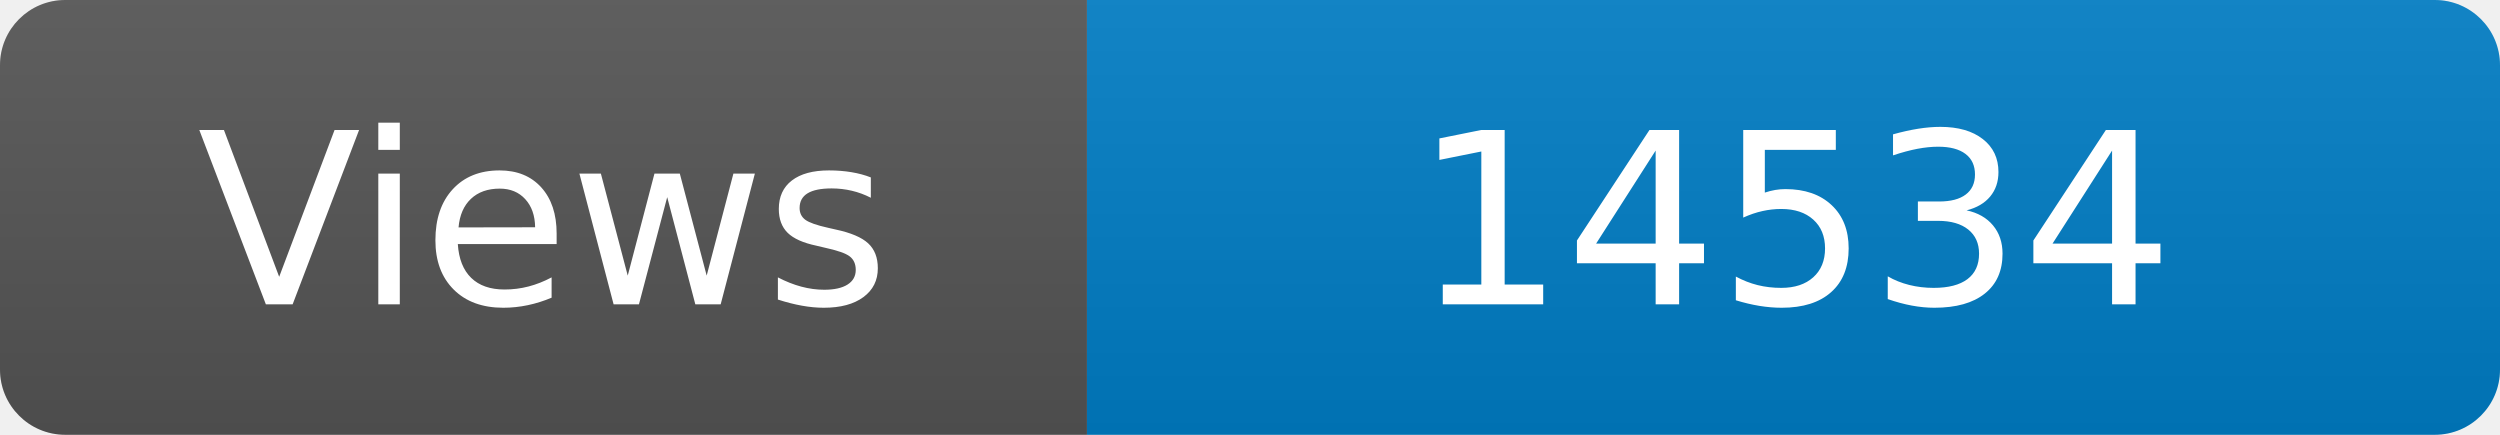
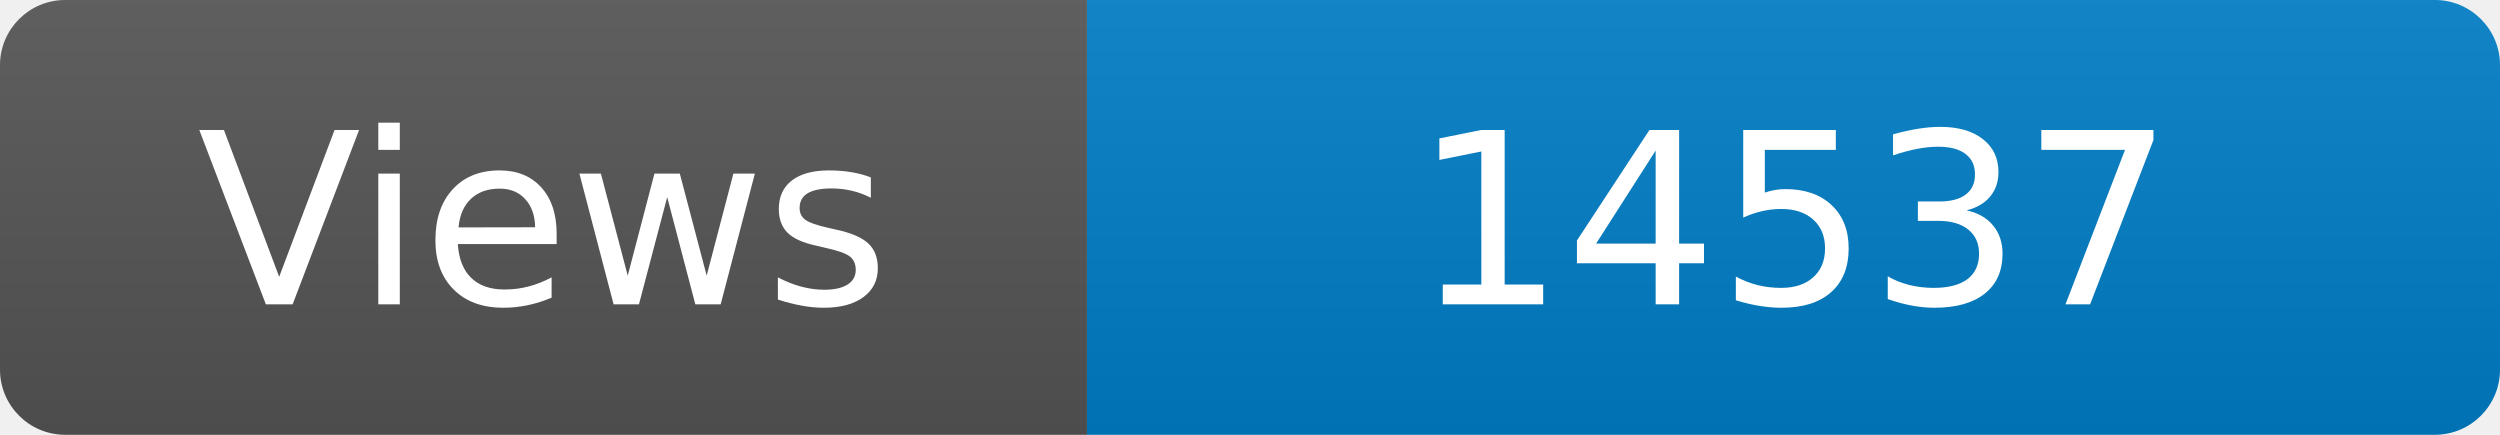
<svg xmlns="http://www.w3.org/2000/svg" width="115" height="20" role="img" aria-label="Maintained?: yes">
  <linearGradient id="s" x2="0" y2="100%">
    <stop offset="0" stop-color="#bbb" stop-opacity=".1" />
    <stop offset="1" stop-opacity=".1" />
  </linearGradient>
  <clipPath id="r">
    <rect width="115" height="20" rx="3" fill="#fff" />
  </clipPath>
  <g clip-path="url(#r)">
    <rect width="50" height="20" fill="#555" />
    <rect x="50" width="160" height="20" fill="#007ec6" />
    <rect width="115" height="20" fill="url(#s)" />
  </g>
  <g fill="#fff" text-anchor="middle" font-family="Verdana,Geneva,DejaVu Sans,sans-serif" font-size="110">
    <text x="250" y="140" transform="scale(.1)" fill="#fff">Views</text>
-     <text x="825" y="140" transform="scale(.1)" fill="#fff">14534</text>
+     <text x="825" y="140" transform="scale(.1)" fill="#fff">14537</text>
  </g>
</svg>
